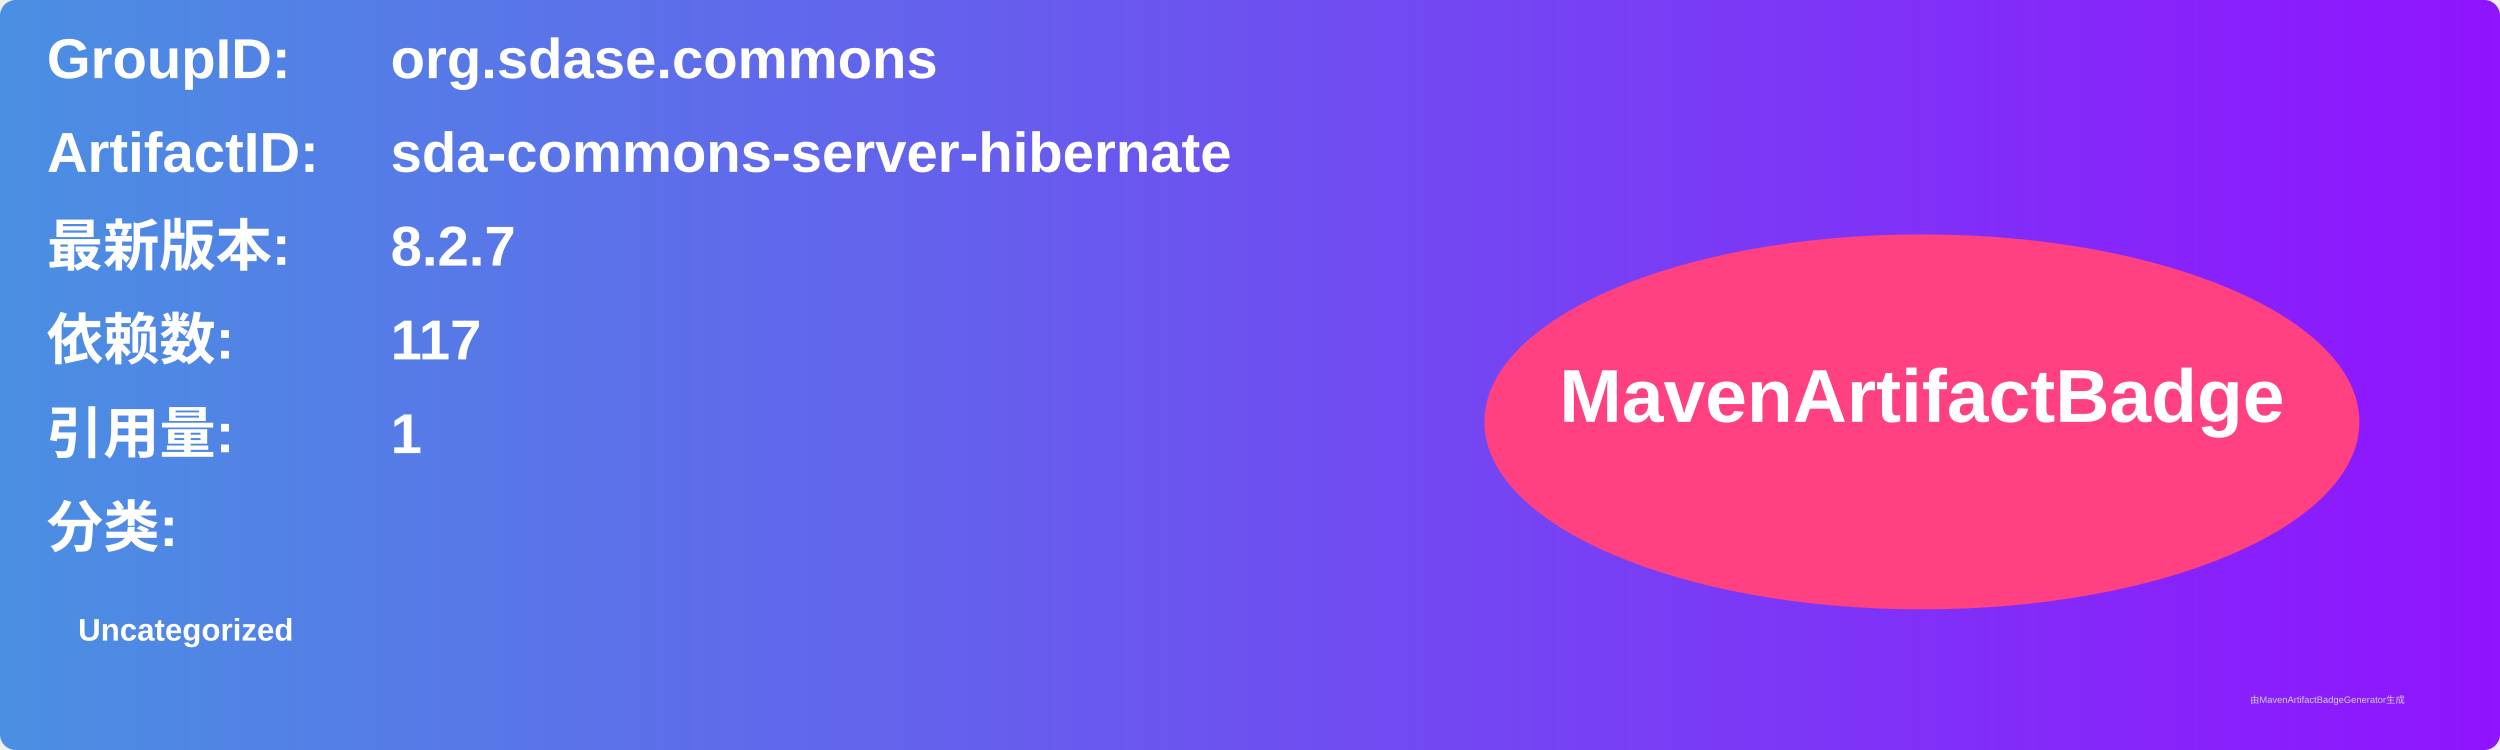
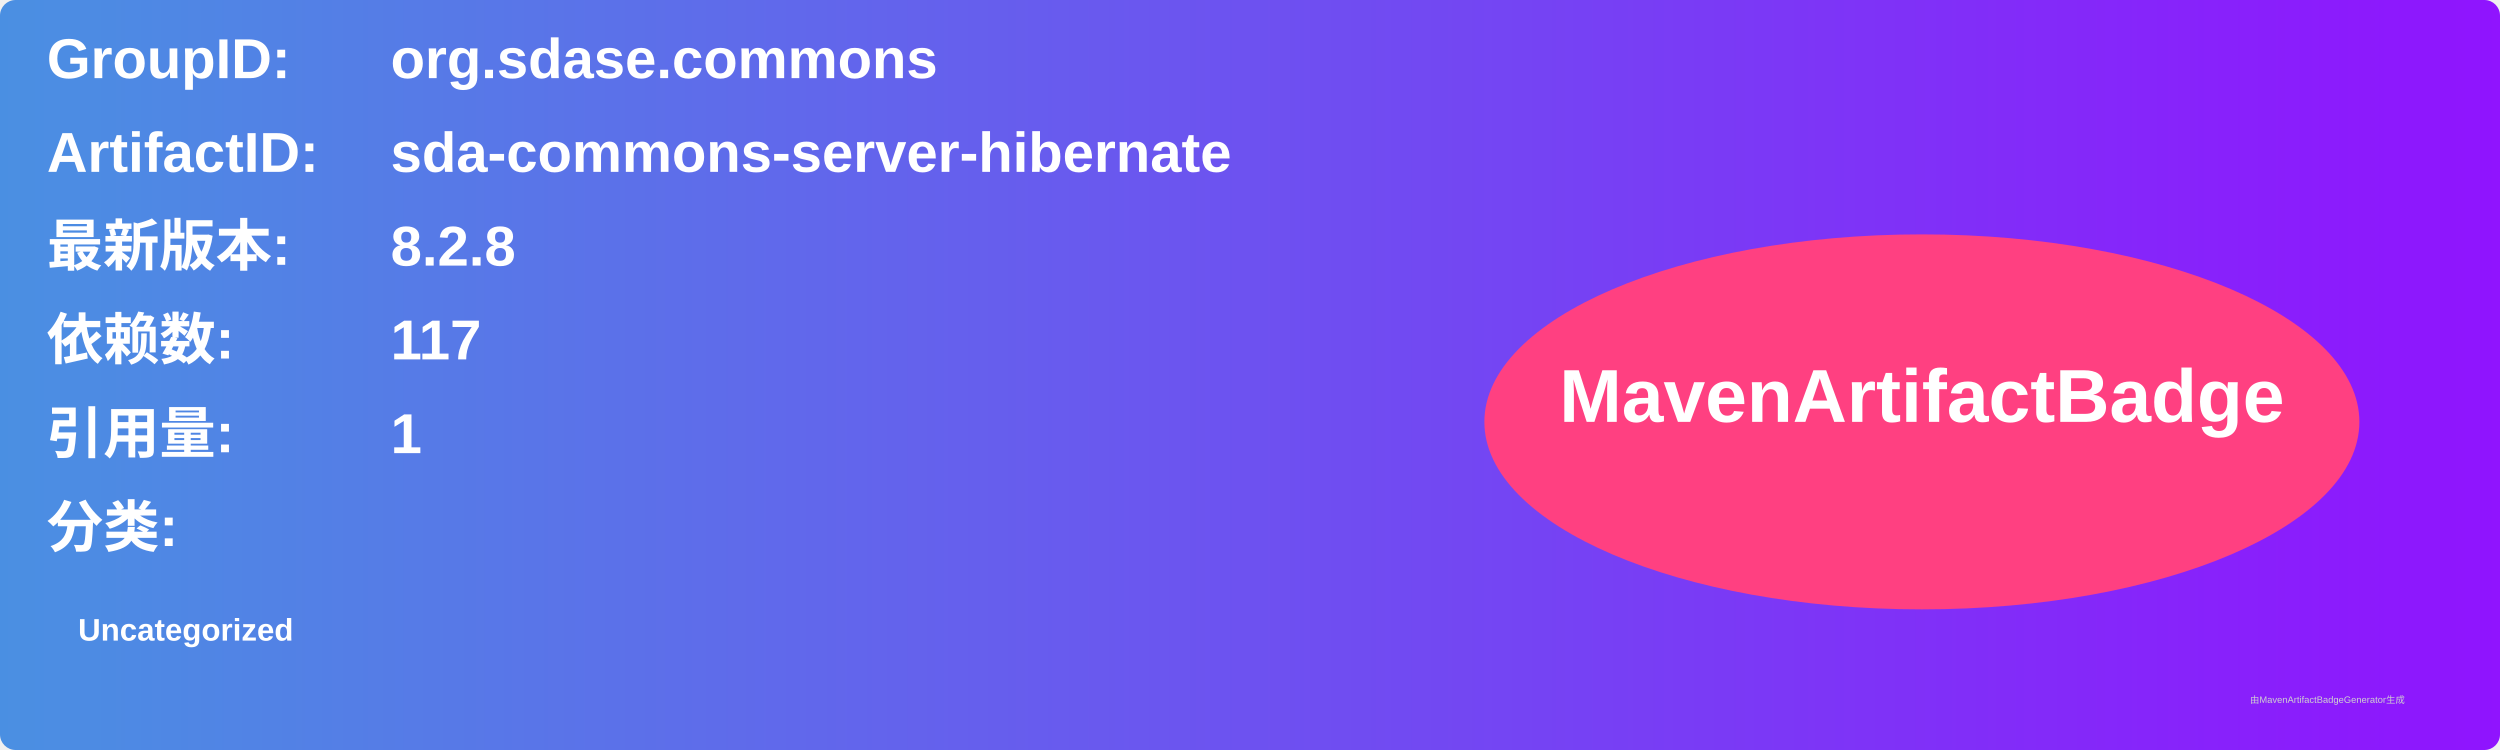
<svg xmlns="http://www.w3.org/2000/svg" width="800" height="240" viewBox="0 0 800 240">
  <linearGradient id="grad" x1="0%" y1="0%" x2="100%" y2="0%">
    <stop offset="0%" stop-color="#4a90e2" />
    <stop offset="100%" stop-color="#9013fe" />
  </linearGradient>
  <rect width="100%" height="100%" rx="5" ry="5" fill="url(#grad)" />
  <g transform="translate(15, 15)">
    <text x="0" y="10" font-family="Arial" font-size="18" fill="white" font-weight="bold" width="260">GroupID:</text>
    <text x="110" y="10" font-family="Arial" font-size="18" fill="white" font-weight="bold" width="460">org.sdase.commons</text>
    <text x="0" y="40" font-family="Arial" font-size="18" fill="white" font-weight="bold" width="260">ArtifactID:</text>
    <text x="110" y="40" font-family="Arial" font-size="18" fill="white" font-weight="bold" width="460">sda-commons-server-hibernate</text>
    <text x="0" y="70" font-family="Arial" font-size="18" fill="white" font-weight="bold">最新版本:</text>
    <text x="110" y="70" font-family="Arial" font-size="18" fill="white" font-weight="bold">
-       <tspan font-weight="bold">8.2.7</tspan>
+       <tspan font-weight="bold">8.2.8</tspan>
    </text>
    <text x="0" y="100" font-family="Arial" font-size="18" fill="white" font-weight="bold">依赖数: </text>
    <text x="110" y="100" font-family="Arial" font-size="18" fill="white">
      <tspan font-weight="bold">117</tspan>
    </text>
    <text x="0" y="130" font-family="Arial" font-size="18" fill="white" font-weight="bold">引用量: </text>
    <text x="110" y="130" font-family="Arial" font-size="18" fill="white">
      <tspan font-weight="bold">1</tspan>
    </text>
    <text x="0" y="160" font-family="Arial" font-size="18" fill="white" font-weight="bold">分类:</text>
    <text x="10" y="190" font-family="Arial" font-size="10" fill="white">
      <tspan font-weight="bold">Uncategorized</tspan>
    </text>
    <ellipse cx="600" cy="120" rx="140" ry="60" fill="#ff4081" />
    <text x="600" y="120" text-anchor="middle" font-family="Arial" font-size="24" fill="white" font-weight="bold">MavenArtifactBadge</text>
  </g>
  <text x="720" y="225" font-family="Arial" font-size="3" fill="#d0d0d0">由MavenArtifactBadgeGenerator生成</text>
</svg>
